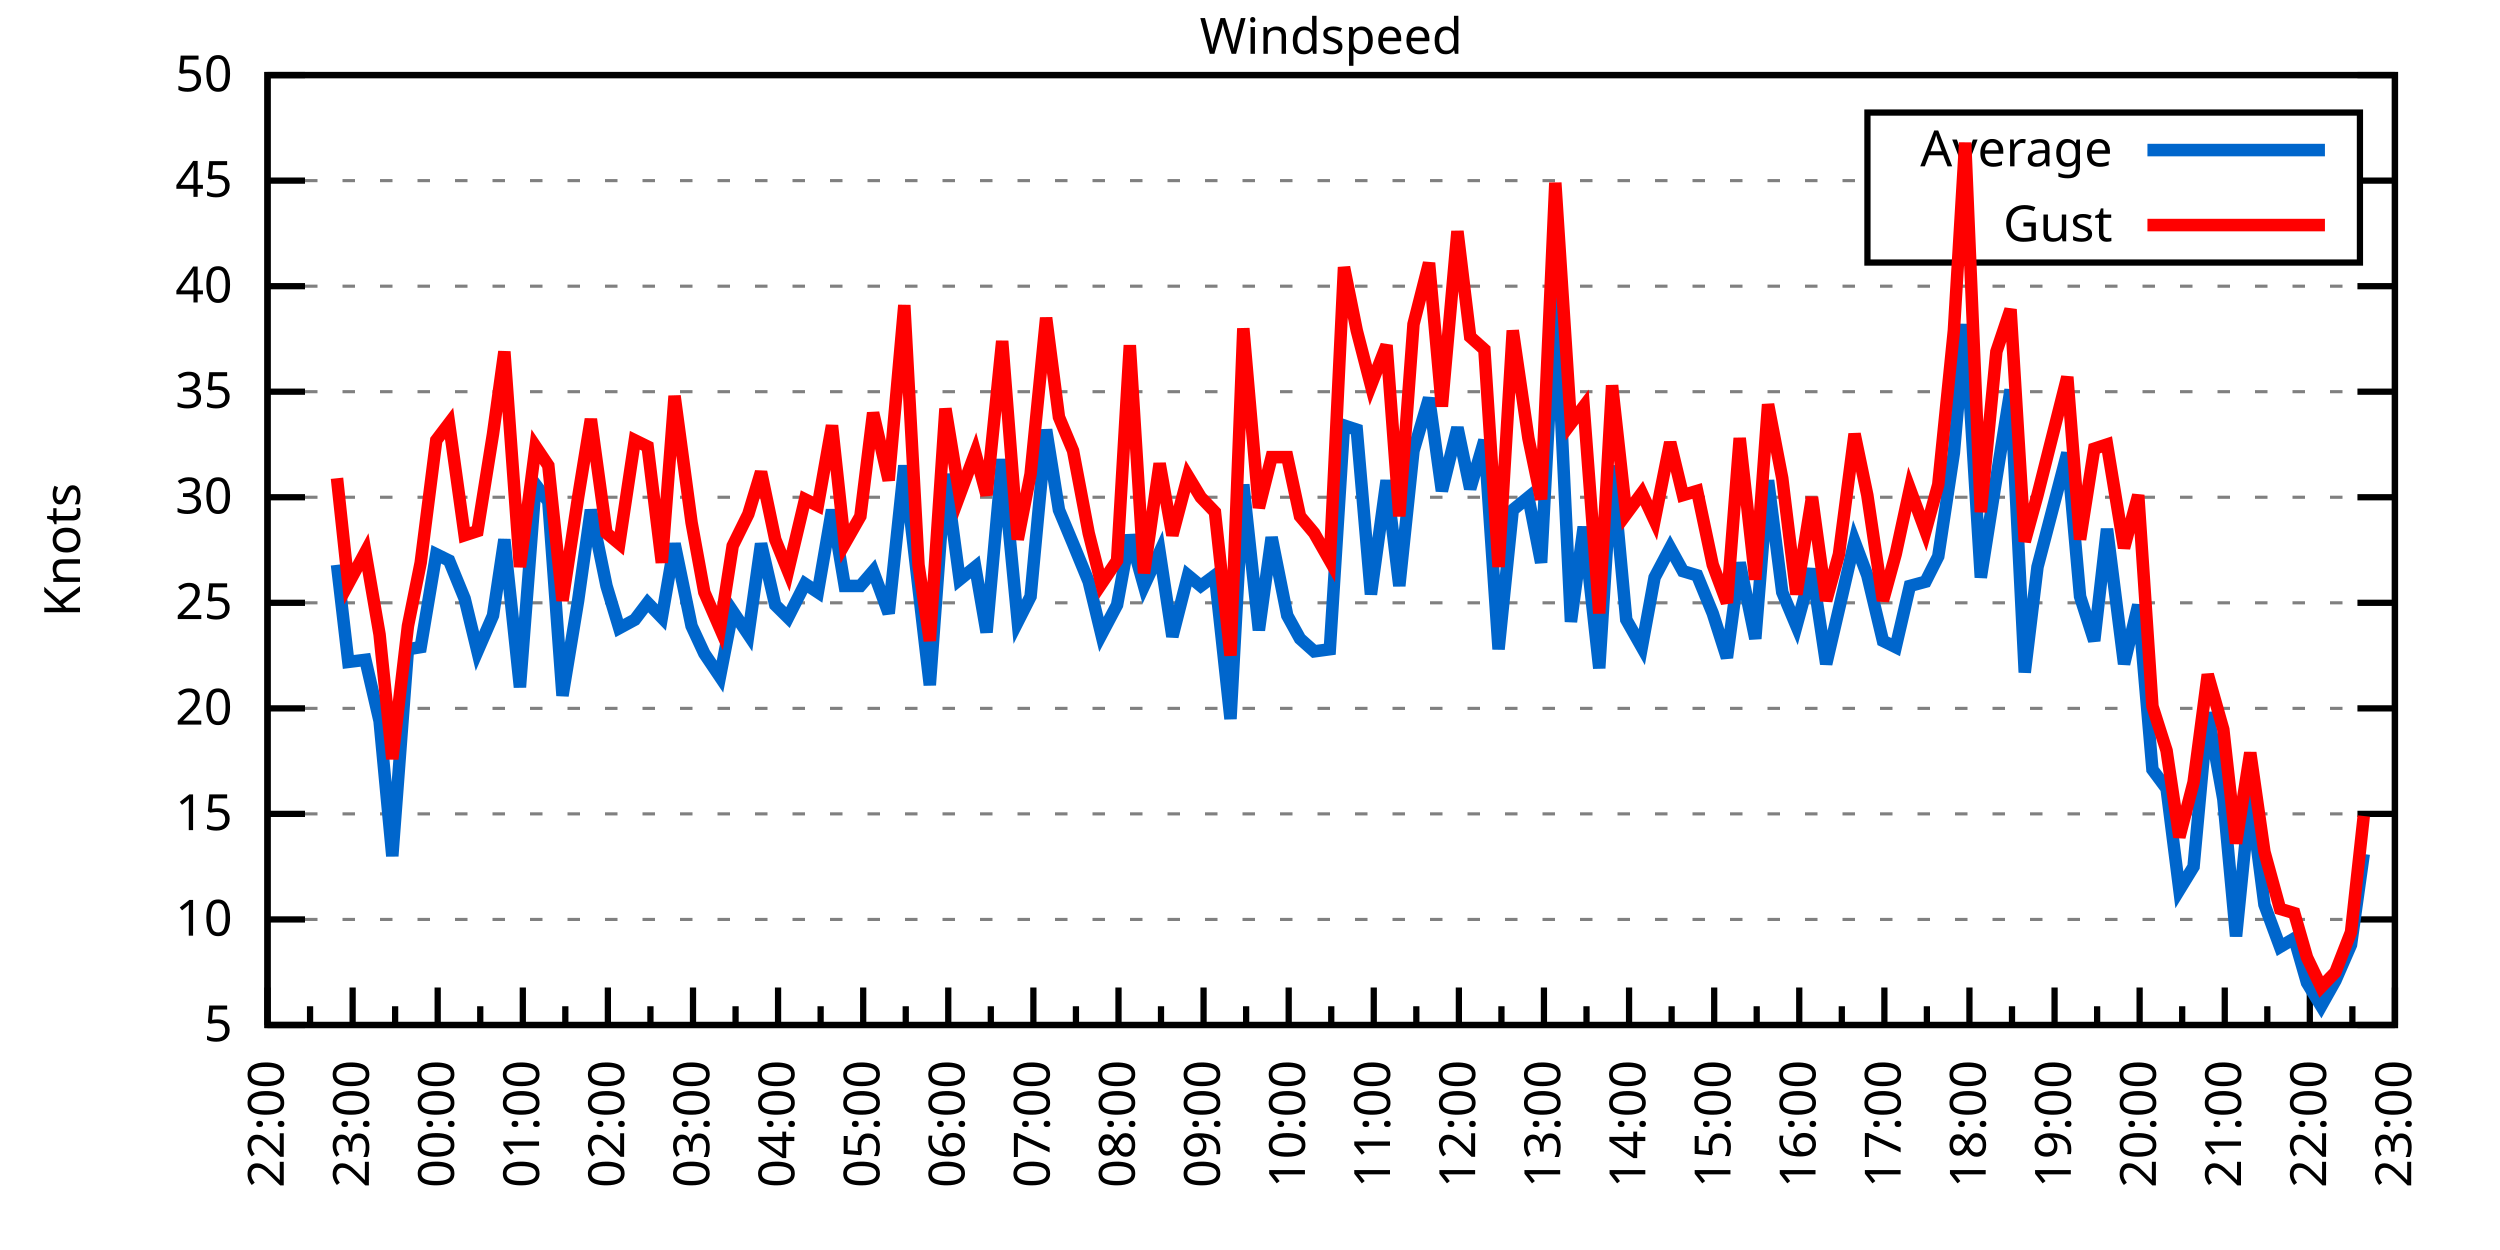
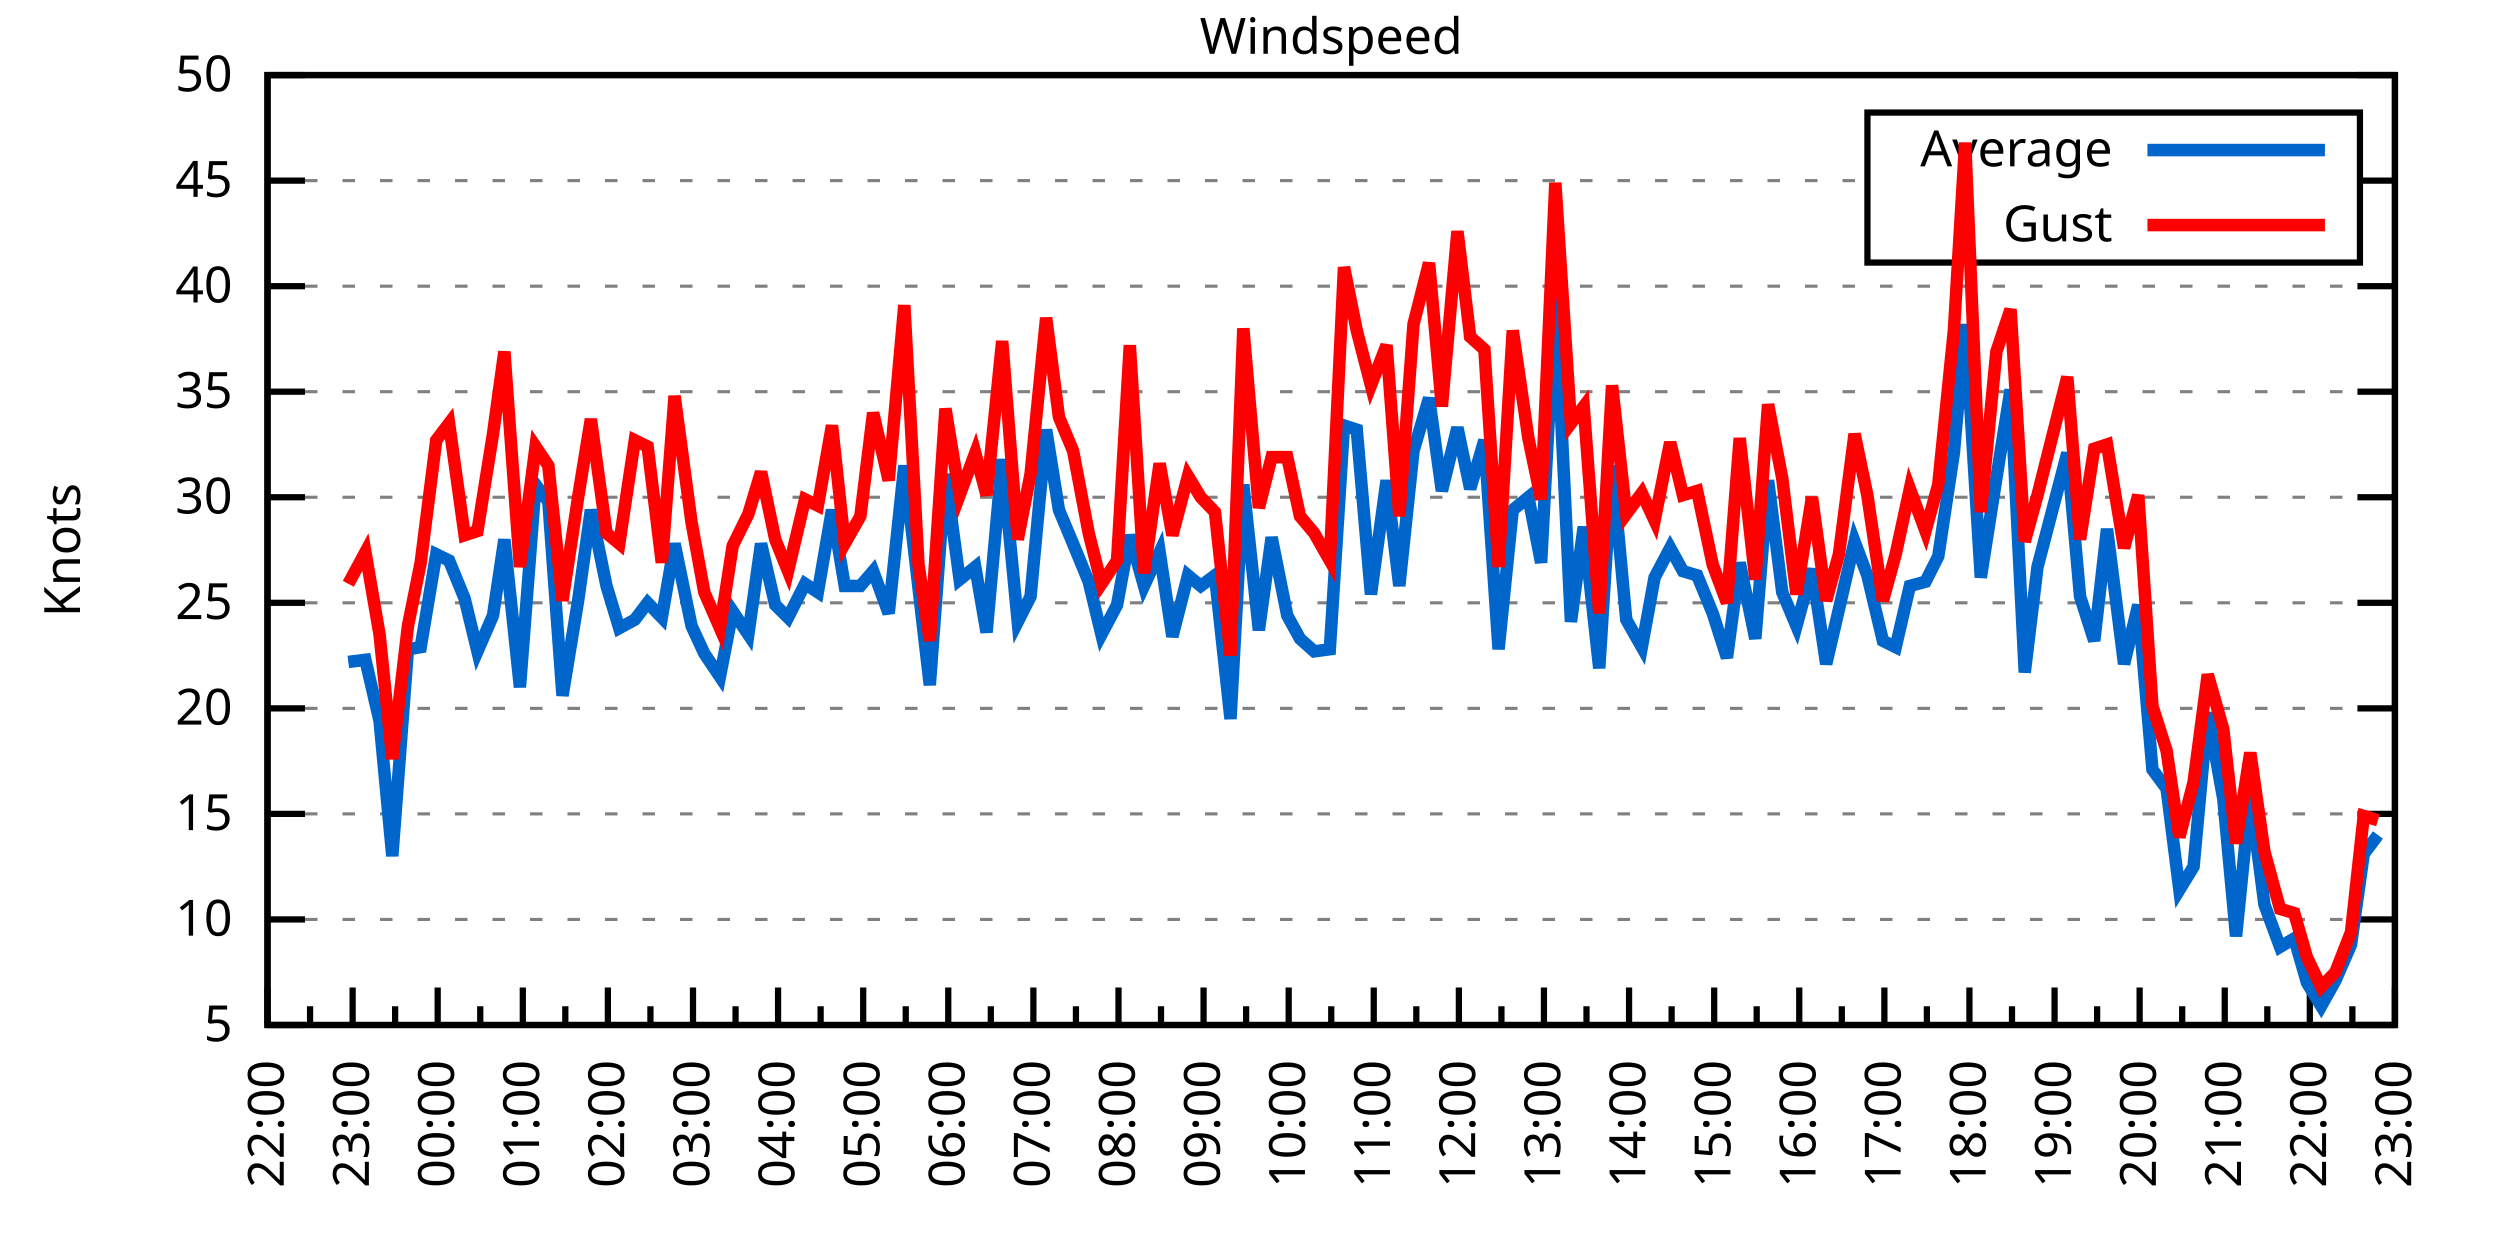
<svg xmlns="http://www.w3.org/2000/svg" xmlns:xlink="http://www.w3.org/1999/xlink" width="400" height="200" viewBox="0 0 400 200">
  <g id="gnuplot_canvas">
    <rect x="0" y="0" width="400" height="200" fill="none" />
    <defs>
      <circle id="gpDot" r="0.5" stroke-width="0.5" stroke="currentColor" />
      <path id="gpPt0" stroke-width="0.333" stroke="currentColor" d="M-1,0 h2 M0,-1 v2" />
      <path id="gpPt1" stroke-width="0.333" stroke="currentColor" d="M-1,-1 L1,1 M1,-1 L-1,1" />
      <path id="gpPt2" stroke-width="0.333" stroke="currentColor" d="M-1,0 L1,0 M0,-1 L0,1 M-1,-1 L1,1 M-1,1 L1,-1" />
      <rect id="gpPt3" stroke-width="0.333" stroke="currentColor" x="-1" y="-1" width="2" height="2" />
      <rect id="gpPt4" stroke-width="0.333" stroke="currentColor" fill="currentColor" x="-1" y="-1" width="2" height="2" />
      <circle id="gpPt5" stroke-width="0.333" stroke="currentColor" cx="0" cy="0" r="1" />
      <use xlink:href="#gpPt5" id="gpPt6" fill="currentColor" stroke="none" />
      <path id="gpPt7" stroke-width="0.333" stroke="currentColor" d="M0,-1.33 L-1.33,0.67 L1.33,0.67 z" />
      <use xlink:href="#gpPt7" id="gpPt8" fill="currentColor" stroke="none" />
      <use xlink:href="#gpPt7" id="gpPt9" stroke="currentColor" transform="rotate(180)" />
      <use xlink:href="#gpPt9" id="gpPt10" fill="currentColor" stroke="none" />
      <use xlink:href="#gpPt3" id="gpPt11" stroke="currentColor" transform="rotate(45)" />
      <use xlink:href="#gpPt11" id="gpPt12" fill="currentColor" stroke="none" />
      <path id="gpPt13" stroke-width="0.333" stroke="currentColor" d="M0,1.330 L1.265,0.411 L0.782,-1.067 L-0.782,-1.076 L-1.265,0.411 z" />
      <use xlink:href="#gpPt13" id="gpPt14" fill="currentColor" stroke="none" />
      <filter id="textbox" filterUnits="objectBoundingBox" x="0" y="0" height="1" width="1">
        <feFlood flood-color="white" flood-opacity="1" result="bgnd" />
        <feComposite in="SourceGraphic" in2="bgnd" operator="atop" />
      </filter>
      <filter id="greybox" filterUnits="objectBoundingBox" x="0" y="0" height="1" width="1">
        <feFlood flood-color="lightgrey" flood-opacity="1" result="grey" />
        <feComposite in="SourceGraphic" in2="grey" operator="atop" />
      </filter>
    </defs>
    <g fill="none" color="white" stroke="currentColor" stroke-width="1.00" stroke-linecap="butt" stroke-linejoin="miter">
</g>
    <g fill="none" color="black" stroke="currentColor" stroke-width="1.00" stroke-linecap="butt" stroke-linejoin="miter">
      <g stroke="none" shape-rendering="crispEdges">
        <polygon fill="rgb(255, 255, 255)" points="42.80,164.00 383.18,164.00 383.18,12.02 42.80,12.02 " />
      </g>
    </g>
    <g fill="none" color="black" stroke="currentColor" stroke-width="1.00" stroke-linecap="butt" stroke-linejoin="miter">
</g>
    <g fill="none" color="black" stroke="black" stroke-width="0.50" stroke-linecap="butt" stroke-linejoin="miter">
</g>
    <g fill="none" color="gray" stroke="currentColor" stroke-width="0.50" stroke-linecap="butt" stroke-linejoin="miter">
      <path stroke="gray" stroke-dasharray="2,4" class="gridline" d="M42.80,164.00 L383.19,164.00  " />
    </g>
    <g fill="none" color="gray" stroke="gray" stroke-width="1.00" stroke-linecap="butt" stroke-linejoin="miter">
</g>
    <g fill="none" color="black" stroke="currentColor" stroke-width="1.00" stroke-linecap="butt" stroke-linejoin="miter">
      <path stroke="black" d="M42.80,164.00 L48.80,164.00 M383.19,164.00 L377.19,164.00  " />
      <g transform="translate(37.20,166.60)" stroke="none" fill="black" font-family="Sans" font-size="8.00" text-anchor="end">
        <text>
          <tspan font-family="Sans"> 5</tspan>
        </text>
      </g>
    </g>
    <g fill="none" color="black" stroke="currentColor" stroke-width="1.00" stroke-linecap="butt" stroke-linejoin="miter">
</g>
    <g fill="none" color="black" stroke="black" stroke-width="0.50" stroke-linecap="butt" stroke-linejoin="miter">
</g>
    <g fill="none" color="gray" stroke="currentColor" stroke-width="0.50" stroke-linecap="butt" stroke-linejoin="miter">
      <path stroke="gray" stroke-dasharray="2,4" class="gridline" d="M42.80,147.11 L383.19,147.11  " />
    </g>
    <g fill="none" color="gray" stroke="gray" stroke-width="1.00" stroke-linecap="butt" stroke-linejoin="miter">
</g>
    <g fill="none" color="black" stroke="currentColor" stroke-width="1.00" stroke-linecap="butt" stroke-linejoin="miter">
      <path stroke="black" d="M42.80,147.11 L48.80,147.11 M383.19,147.11 L377.19,147.11  " />
      <g transform="translate(37.20,149.71)" stroke="none" fill="black" font-family="Sans" font-size="8.00" text-anchor="end">
        <text>
          <tspan font-family="Sans"> 10</tspan>
        </text>
      </g>
    </g>
    <g fill="none" color="black" stroke="currentColor" stroke-width="1.00" stroke-linecap="butt" stroke-linejoin="miter">
</g>
    <g fill="none" color="black" stroke="black" stroke-width="0.50" stroke-linecap="butt" stroke-linejoin="miter">
</g>
    <g fill="none" color="gray" stroke="currentColor" stroke-width="0.50" stroke-linecap="butt" stroke-linejoin="miter">
      <path stroke="gray" stroke-dasharray="2,4" class="gridline" d="M42.80,130.22 L383.19,130.22  " />
    </g>
    <g fill="none" color="gray" stroke="gray" stroke-width="1.00" stroke-linecap="butt" stroke-linejoin="miter">
</g>
    <g fill="none" color="black" stroke="currentColor" stroke-width="1.00" stroke-linecap="butt" stroke-linejoin="miter">
      <path stroke="black" d="M42.80,130.22 L48.80,130.22 M383.19,130.22 L377.19,130.22  " />
      <g transform="translate(37.20,132.82)" stroke="none" fill="black" font-family="Sans" font-size="8.00" text-anchor="end">
        <text>
          <tspan font-family="Sans"> 15</tspan>
        </text>
      </g>
    </g>
    <g fill="none" color="black" stroke="currentColor" stroke-width="1.00" stroke-linecap="butt" stroke-linejoin="miter">
</g>
    <g fill="none" color="black" stroke="black" stroke-width="0.50" stroke-linecap="butt" stroke-linejoin="miter">
</g>
    <g fill="none" color="gray" stroke="currentColor" stroke-width="0.50" stroke-linecap="butt" stroke-linejoin="miter">
      <path stroke="gray" stroke-dasharray="2,4" class="gridline" d="M42.80,113.34 L383.19,113.34  " />
    </g>
    <g fill="none" color="gray" stroke="gray" stroke-width="1.00" stroke-linecap="butt" stroke-linejoin="miter">
</g>
    <g fill="none" color="black" stroke="currentColor" stroke-width="1.00" stroke-linecap="butt" stroke-linejoin="miter">
      <path stroke="black" d="M42.80,113.34 L48.80,113.34 M383.19,113.34 L377.19,113.34  " />
      <g transform="translate(37.20,115.94)" stroke="none" fill="black" font-family="Sans" font-size="8.00" text-anchor="end">
        <text>
          <tspan font-family="Sans"> 20</tspan>
        </text>
      </g>
    </g>
    <g fill="none" color="black" stroke="currentColor" stroke-width="1.00" stroke-linecap="butt" stroke-linejoin="miter">
</g>
    <g fill="none" color="black" stroke="black" stroke-width="0.50" stroke-linecap="butt" stroke-linejoin="miter">
</g>
    <g fill="none" color="gray" stroke="currentColor" stroke-width="0.50" stroke-linecap="butt" stroke-linejoin="miter">
      <path stroke="gray" stroke-dasharray="2,4" class="gridline" d="M42.80,96.45 L383.19,96.45  " />
    </g>
    <g fill="none" color="gray" stroke="gray" stroke-width="1.00" stroke-linecap="butt" stroke-linejoin="miter">
</g>
    <g fill="none" color="black" stroke="currentColor" stroke-width="1.00" stroke-linecap="butt" stroke-linejoin="miter">
      <path stroke="black" d="M42.80,96.45 L48.80,96.45 M383.19,96.45 L377.19,96.45  " />
      <g transform="translate(37.20,99.05)" stroke="none" fill="black" font-family="Sans" font-size="8.00" text-anchor="end">
        <text>
          <tspan font-family="Sans"> 25</tspan>
        </text>
      </g>
    </g>
    <g fill="none" color="black" stroke="currentColor" stroke-width="1.00" stroke-linecap="butt" stroke-linejoin="miter">
</g>
    <g fill="none" color="black" stroke="black" stroke-width="0.50" stroke-linecap="butt" stroke-linejoin="miter">
</g>
    <g fill="none" color="gray" stroke="currentColor" stroke-width="0.50" stroke-linecap="butt" stroke-linejoin="miter">
      <path stroke="gray" stroke-dasharray="2,4" class="gridline" d="M42.80,79.56 L383.19,79.56  " />
    </g>
    <g fill="none" color="gray" stroke="gray" stroke-width="1.00" stroke-linecap="butt" stroke-linejoin="miter">
</g>
    <g fill="none" color="black" stroke="currentColor" stroke-width="1.00" stroke-linecap="butt" stroke-linejoin="miter">
      <path stroke="black" d="M42.80,79.56 L48.80,79.56 M383.19,79.56 L377.19,79.56  " />
      <g transform="translate(37.20,82.16)" stroke="none" fill="black" font-family="Sans" font-size="8.00" text-anchor="end">
        <text>
          <tspan font-family="Sans"> 30</tspan>
        </text>
      </g>
    </g>
    <g fill="none" color="black" stroke="currentColor" stroke-width="1.00" stroke-linecap="butt" stroke-linejoin="miter">
</g>
    <g fill="none" color="black" stroke="black" stroke-width="0.50" stroke-linecap="butt" stroke-linejoin="miter">
</g>
    <g fill="none" color="gray" stroke="currentColor" stroke-width="0.50" stroke-linecap="butt" stroke-linejoin="miter">
      <path stroke="gray" stroke-dasharray="2,4" class="gridline" d="M42.80,62.67 L383.19,62.67  " />
    </g>
    <g fill="none" color="gray" stroke="gray" stroke-width="1.00" stroke-linecap="butt" stroke-linejoin="miter">
</g>
    <g fill="none" color="black" stroke="currentColor" stroke-width="1.00" stroke-linecap="butt" stroke-linejoin="miter">
      <path stroke="black" d="M42.80,62.67 L48.80,62.67 M383.19,62.67 L377.19,62.67  " />
      <g transform="translate(37.20,65.27)" stroke="none" fill="black" font-family="Sans" font-size="8.00" text-anchor="end">
        <text>
          <tspan font-family="Sans"> 35</tspan>
        </text>
      </g>
    </g>
    <g fill="none" color="black" stroke="currentColor" stroke-width="1.00" stroke-linecap="butt" stroke-linejoin="miter">
</g>
    <g fill="none" color="black" stroke="black" stroke-width="0.50" stroke-linecap="butt" stroke-linejoin="miter">
</g>
    <g fill="none" color="gray" stroke="currentColor" stroke-width="0.50" stroke-linecap="butt" stroke-linejoin="miter">
      <path stroke="gray" stroke-dasharray="2,4" class="gridline" d="M42.80,45.79 L383.19,45.79  " />
    </g>
    <g fill="none" color="gray" stroke="gray" stroke-width="1.00" stroke-linecap="butt" stroke-linejoin="miter">
</g>
    <g fill="none" color="black" stroke="currentColor" stroke-width="1.00" stroke-linecap="butt" stroke-linejoin="miter">
      <path stroke="black" d="M42.80,45.79 L48.80,45.79 M383.19,45.79 L377.19,45.79  " />
      <g transform="translate(37.20,48.39)" stroke="none" fill="black" font-family="Sans" font-size="8.00" text-anchor="end">
        <text>
          <tspan font-family="Sans"> 40</tspan>
        </text>
      </g>
    </g>
    <g fill="none" color="black" stroke="currentColor" stroke-width="1.00" stroke-linecap="butt" stroke-linejoin="miter">
</g>
    <g fill="none" color="black" stroke="black" stroke-width="0.50" stroke-linecap="butt" stroke-linejoin="miter">
</g>
    <g fill="none" color="gray" stroke="currentColor" stroke-width="0.50" stroke-linecap="butt" stroke-linejoin="miter">
      <path stroke="gray" stroke-dasharray="2,4" class="gridline" d="M42.80,28.90 L298.79,28.90 M377.59,28.90 L383.19,28.90  " />
    </g>
    <g fill="none" color="gray" stroke="gray" stroke-width="1.00" stroke-linecap="butt" stroke-linejoin="miter">
</g>
    <g fill="none" color="black" stroke="currentColor" stroke-width="1.00" stroke-linecap="butt" stroke-linejoin="miter">
      <path stroke="black" d="M42.80,28.90 L48.80,28.90 M383.19,28.90 L377.19,28.90  " />
      <g transform="translate(37.20,31.50)" stroke="none" fill="black" font-family="Sans" font-size="8.00" text-anchor="end">
        <text>
          <tspan font-family="Sans"> 45</tspan>
        </text>
      </g>
    </g>
    <g fill="none" color="black" stroke="currentColor" stroke-width="1.00" stroke-linecap="butt" stroke-linejoin="miter">
</g>
    <g fill="none" color="black" stroke="black" stroke-width="0.50" stroke-linecap="butt" stroke-linejoin="miter">
</g>
    <g fill="none" color="gray" stroke="currentColor" stroke-width="0.50" stroke-linecap="butt" stroke-linejoin="miter">
      <path stroke="gray" stroke-dasharray="2,4" class="gridline" d="M42.80,12.01 L383.19,12.01  " />
    </g>
    <g fill="none" color="gray" stroke="gray" stroke-width="1.00" stroke-linecap="butt" stroke-linejoin="miter">
</g>
    <g fill="none" color="black" stroke="currentColor" stroke-width="1.00" stroke-linecap="butt" stroke-linejoin="miter">
      <path stroke="black" d="M42.80,12.01 L48.80,12.01 M383.19,12.01 L377.19,12.01  " />
      <g transform="translate(37.20,14.61)" stroke="none" fill="black" font-family="Sans" font-size="8.00" text-anchor="end">
        <text>
          <tspan font-family="Sans"> 50</tspan>
        </text>
      </g>
    </g>
    <g fill="none" color="black" stroke="currentColor" stroke-width="1.00" stroke-linecap="butt" stroke-linejoin="miter">
      <path stroke="black" d="M42.80,164.00 L42.80,158.00  " />
      <g transform="translate(45.40,169.60) rotate(270)" stroke="none" fill="black" font-family="Sans" font-size="8.00" text-anchor="end">
        <text>
          <tspan font-family="Sans">22:00</tspan>
        </text>
      </g>
    </g>
    <g fill="none" color="black" stroke="currentColor" stroke-width="1.00" stroke-linecap="butt" stroke-linejoin="miter">
      <path stroke="black" d="M49.61,164.00 L49.61,161.00 M56.42,164.00 L56.42,158.00  " />
      <g transform="translate(59.02,169.60) rotate(270)" stroke="none" fill="black" font-family="Sans" font-size="8.00" text-anchor="end">
        <text>
          <tspan font-family="Sans">23:00</tspan>
        </text>
      </g>
    </g>
    <g fill="none" color="black" stroke="currentColor" stroke-width="1.00" stroke-linecap="butt" stroke-linejoin="miter">
      <path stroke="black" d="M63.22,164.00 L63.22,161.00 M70.03,164.00 L70.03,158.00  " />
      <g transform="translate(72.63,169.60) rotate(270)" stroke="none" fill="black" font-family="Sans" font-size="8.00" text-anchor="end">
        <text>
          <tspan font-family="Sans">00:00</tspan>
        </text>
      </g>
    </g>
    <g fill="none" color="black" stroke="currentColor" stroke-width="1.00" stroke-linecap="butt" stroke-linejoin="miter">
      <path stroke="black" d="M76.84,164.00 L76.84,161.00 M83.65,164.00 L83.65,158.00  " />
      <g transform="translate(86.25,169.60) rotate(270)" stroke="none" fill="black" font-family="Sans" font-size="8.00" text-anchor="end">
        <text>
          <tspan font-family="Sans">01:00</tspan>
        </text>
      </g>
    </g>
    <g fill="none" color="black" stroke="currentColor" stroke-width="1.00" stroke-linecap="butt" stroke-linejoin="miter">
      <path stroke="black" d="M90.45,164.00 L90.45,161.00 M97.26,164.00 L97.26,158.00  " />
      <g transform="translate(99.86,169.60) rotate(270)" stroke="none" fill="black" font-family="Sans" font-size="8.00" text-anchor="end">
        <text>
          <tspan font-family="Sans">02:00</tspan>
        </text>
      </g>
    </g>
    <g fill="none" color="black" stroke="currentColor" stroke-width="1.00" stroke-linecap="butt" stroke-linejoin="miter">
      <path stroke="black" d="M104.07,164.00 L104.07,161.00 M110.88,164.00 L110.88,158.00  " />
      <g transform="translate(113.48,169.60) rotate(270)" stroke="none" fill="black" font-family="Sans" font-size="8.00" text-anchor="end">
        <text>
          <tspan font-family="Sans">03:00</tspan>
        </text>
      </g>
    </g>
    <g fill="none" color="black" stroke="currentColor" stroke-width="1.00" stroke-linecap="butt" stroke-linejoin="miter">
      <path stroke="black" d="M117.69,164.00 L117.69,161.00 M124.49,164.00 L124.49,158.00  " />
      <g transform="translate(127.09,169.60) rotate(270)" stroke="none" fill="black" font-family="Sans" font-size="8.00" text-anchor="end">
        <text>
          <tspan font-family="Sans">04:00</tspan>
        </text>
      </g>
    </g>
    <g fill="none" color="black" stroke="currentColor" stroke-width="1.00" stroke-linecap="butt" stroke-linejoin="miter">
      <path stroke="black" d="M131.30,164.00 L131.30,161.00 M138.11,164.00 L138.11,158.00  " />
      <g transform="translate(140.71,169.60) rotate(270)" stroke="none" fill="black" font-family="Sans" font-size="8.00" text-anchor="end">
        <text>
          <tspan font-family="Sans">05:00</tspan>
        </text>
      </g>
    </g>
    <g fill="none" color="black" stroke="currentColor" stroke-width="1.00" stroke-linecap="butt" stroke-linejoin="miter">
      <path stroke="black" d="M144.92,164.00 L144.92,161.00 M151.72,164.00 L151.72,158.00  " />
      <g transform="translate(154.32,169.60) rotate(270)" stroke="none" fill="black" font-family="Sans" font-size="8.00" text-anchor="end">
        <text>
          <tspan font-family="Sans">06:00</tspan>
        </text>
      </g>
    </g>
    <g fill="none" color="black" stroke="currentColor" stroke-width="1.00" stroke-linecap="butt" stroke-linejoin="miter">
      <path stroke="black" d="M158.53,164.00 L158.53,161.00 M165.34,164.00 L165.34,158.00  " />
      <g transform="translate(167.94,169.60) rotate(270)" stroke="none" fill="black" font-family="Sans" font-size="8.00" text-anchor="end">
        <text>
          <tspan font-family="Sans">07:00</tspan>
        </text>
      </g>
    </g>
    <g fill="none" color="black" stroke="currentColor" stroke-width="1.00" stroke-linecap="butt" stroke-linejoin="miter">
      <path stroke="black" d="M172.15,164.00 L172.15,161.00 M178.96,164.00 L178.96,158.00  " />
      <g transform="translate(181.56,169.60) rotate(270)" stroke="none" fill="black" font-family="Sans" font-size="8.00" text-anchor="end">
        <text>
          <tspan font-family="Sans">08:00</tspan>
        </text>
      </g>
    </g>
    <g fill="none" color="black" stroke="currentColor" stroke-width="1.00" stroke-linecap="butt" stroke-linejoin="miter">
      <path stroke="black" d="M185.76,164.00 L185.76,161.00 M192.57,164.00 L192.57,158.00  " />
      <g transform="translate(195.17,169.60) rotate(270)" stroke="none" fill="black" font-family="Sans" font-size="8.00" text-anchor="end">
        <text>
          <tspan font-family="Sans">09:00</tspan>
        </text>
      </g>
    </g>
    <g fill="none" color="black" stroke="currentColor" stroke-width="1.00" stroke-linecap="butt" stroke-linejoin="miter">
      <path stroke="black" d="M199.38,164.00 L199.38,161.00 M206.19,164.00 L206.19,158.00  " />
      <g transform="translate(208.79,169.60) rotate(270)" stroke="none" fill="black" font-family="Sans" font-size="8.00" text-anchor="end">
        <text>
          <tspan font-family="Sans">10:00</tspan>
        </text>
      </g>
    </g>
    <g fill="none" color="black" stroke="currentColor" stroke-width="1.00" stroke-linecap="butt" stroke-linejoin="miter">
      <path stroke="black" d="M213.00,164.00 L213.00,161.00 M219.80,164.00 L219.80,158.00  " />
      <g transform="translate(222.40,169.60) rotate(270)" stroke="none" fill="black" font-family="Sans" font-size="8.00" text-anchor="end">
        <text>
          <tspan font-family="Sans">11:00</tspan>
        </text>
      </g>
    </g>
    <g fill="none" color="black" stroke="currentColor" stroke-width="1.00" stroke-linecap="butt" stroke-linejoin="miter">
      <path stroke="black" d="M226.61,164.00 L226.61,161.00 M233.42,164.00 L233.42,158.00  " />
      <g transform="translate(236.02,169.60) rotate(270)" stroke="none" fill="black" font-family="Sans" font-size="8.00" text-anchor="end">
        <text>
          <tspan font-family="Sans">12:00</tspan>
        </text>
      </g>
    </g>
    <g fill="none" color="black" stroke="currentColor" stroke-width="1.00" stroke-linecap="butt" stroke-linejoin="miter">
      <path stroke="black" d="M240.23,164.00 L240.23,161.00 M247.03,164.00 L247.03,158.00  " />
      <g transform="translate(249.63,169.60) rotate(270)" stroke="none" fill="black" font-family="Sans" font-size="8.00" text-anchor="end">
        <text>
          <tspan font-family="Sans">13:00</tspan>
        </text>
      </g>
    </g>
    <g fill="none" color="black" stroke="currentColor" stroke-width="1.00" stroke-linecap="butt" stroke-linejoin="miter">
      <path stroke="black" d="M253.84,164.00 L253.84,161.00 M260.65,164.00 L260.65,158.00  " />
      <g transform="translate(263.25,169.60) rotate(270)" stroke="none" fill="black" font-family="Sans" font-size="8.00" text-anchor="end">
        <text>
          <tspan font-family="Sans">14:00</tspan>
        </text>
      </g>
    </g>
    <g fill="none" color="black" stroke="currentColor" stroke-width="1.00" stroke-linecap="butt" stroke-linejoin="miter">
      <path stroke="black" d="M267.46,164.00 L267.46,161.00 M274.27,164.00 L274.27,158.00  " />
      <g transform="translate(276.87,169.60) rotate(270)" stroke="none" fill="black" font-family="Sans" font-size="8.00" text-anchor="end">
        <text>
          <tspan font-family="Sans">15:00</tspan>
        </text>
      </g>
    </g>
    <g fill="none" color="black" stroke="currentColor" stroke-width="1.00" stroke-linecap="butt" stroke-linejoin="miter">
      <path stroke="black" d="M281.07,164.00 L281.07,161.00 M287.88,164.00 L287.88,158.00  " />
      <g transform="translate(290.48,169.60) rotate(270)" stroke="none" fill="black" font-family="Sans" font-size="8.00" text-anchor="end">
        <text>
          <tspan font-family="Sans">16:00</tspan>
        </text>
      </g>
    </g>
    <g fill="none" color="black" stroke="currentColor" stroke-width="1.00" stroke-linecap="butt" stroke-linejoin="miter">
      <path stroke="black" d="M294.69,164.00 L294.69,161.00 M301.50,164.00 L301.50,158.00  " />
      <g transform="translate(304.10,169.60) rotate(270)" stroke="none" fill="black" font-family="Sans" font-size="8.00" text-anchor="end">
        <text>
          <tspan font-family="Sans">17:00</tspan>
        </text>
      </g>
    </g>
    <g fill="none" color="black" stroke="currentColor" stroke-width="1.00" stroke-linecap="butt" stroke-linejoin="miter">
      <path stroke="black" d="M308.30,164.00 L308.30,161.00 M315.11,164.00 L315.11,158.00  " />
      <g transform="translate(317.71,169.60) rotate(270)" stroke="none" fill="black" font-family="Sans" font-size="8.00" text-anchor="end">
        <text>
          <tspan font-family="Sans">18:00</tspan>
        </text>
      </g>
    </g>
    <g fill="none" color="black" stroke="currentColor" stroke-width="1.00" stroke-linecap="butt" stroke-linejoin="miter">
      <path stroke="black" d="M321.92,164.00 L321.92,161.00 M328.73,164.00 L328.73,158.00  " />
      <g transform="translate(331.33,169.60) rotate(270)" stroke="none" fill="black" font-family="Sans" font-size="8.00" text-anchor="end">
        <text>
          <tspan font-family="Sans">19:00</tspan>
        </text>
      </g>
    </g>
    <g fill="none" color="black" stroke="currentColor" stroke-width="1.00" stroke-linecap="butt" stroke-linejoin="miter">
      <path stroke="black" d="M335.54,164.00 L335.54,161.00 M342.34,164.00 L342.34,158.00  " />
      <g transform="translate(344.94,169.60) rotate(270)" stroke="none" fill="black" font-family="Sans" font-size="8.00" text-anchor="end">
        <text>
          <tspan font-family="Sans">20:00</tspan>
        </text>
      </g>
    </g>
    <g fill="none" color="black" stroke="currentColor" stroke-width="1.00" stroke-linecap="butt" stroke-linejoin="miter">
      <path stroke="black" d="M349.15,164.00 L349.15,161.00 M355.96,164.00 L355.96,158.00  " />
      <g transform="translate(358.56,169.60) rotate(270)" stroke="none" fill="black" font-family="Sans" font-size="8.00" text-anchor="end">
        <text>
          <tspan font-family="Sans">21:00</tspan>
        </text>
      </g>
    </g>
    <g fill="none" color="black" stroke="currentColor" stroke-width="1.00" stroke-linecap="butt" stroke-linejoin="miter">
      <path stroke="black" d="M362.77,164.00 L362.77,161.00 M369.57,164.00 L369.57,158.00  " />
      <g transform="translate(372.17,169.60) rotate(270)" stroke="none" fill="black" font-family="Sans" font-size="8.00" text-anchor="end">
        <text>
          <tspan font-family="Sans">22:00</tspan>
        </text>
      </g>
    </g>
    <g fill="none" color="black" stroke="currentColor" stroke-width="1.00" stroke-linecap="butt" stroke-linejoin="miter">
      <path stroke="black" d="M376.38,164.00 L376.38,161.00 M383.19,164.00 L383.19,158.00  " />
      <g transform="translate(385.79,169.60) rotate(270)" stroke="none" fill="black" font-family="Sans" font-size="8.00" text-anchor="end">
        <text>
          <tspan font-family="Sans">23:00</tspan>
        </text>
      </g>
    </g>
    <g fill="none" color="black" stroke="currentColor" stroke-width="1.00" stroke-linecap="butt" stroke-linejoin="miter">
</g>
    <g fill="none" color="black" stroke="currentColor" stroke-width="1.00" stroke-linecap="butt" stroke-linejoin="miter">
      <path stroke="black" d="M42.80,12.01 L42.80,164.00 L383.19,164.00 L383.19,12.01 L42.80,12.01 Z  " />
    </g>
    <g fill="none" color="black" stroke="currentColor" stroke-width="1.00" stroke-linecap="butt" stroke-linejoin="miter">
      <g transform="translate(12.80,88.01) rotate(270)" stroke="none" fill="black" font-family="Sans" font-size="8.00" text-anchor="middle">
        <text>
          <tspan font-family="Sans">Knots</tspan>
        </text>
      </g>
    </g>
    <g fill="none" color="black" stroke="currentColor" stroke-width="1.00" stroke-linecap="butt" stroke-linejoin="miter">
</g>
    <g fill="none" color="black" stroke="currentColor" stroke-width="1.00" stroke-linecap="butt" stroke-linejoin="miter">
      <path stroke="black" d="M298.79,42.01 L298.79,18.01 L377.59,18.01 L377.59,42.01 L298.79,42.01 Z  " />
    </g>
    <g id="Windspeed_plot_1">
      <g fill="none" color="white" stroke="black" stroke-width="2.00" stroke-linecap="butt" stroke-linejoin="miter">
</g>
      <g fill="none" color="black" stroke="currentColor" stroke-width="2.00" stroke-linecap="butt" stroke-linejoin="miter">
        <g transform="translate(337.99,26.61)" stroke="none" fill="black" font-family="Sans" font-size="8.00" text-anchor="end">
          <text>
            <tspan font-family="Sans">Average</tspan>
          </text>
        </g>
      </g>
      <g fill="none" color="black" stroke="currentColor" stroke-width="2.00" stroke-linecap="butt" stroke-linejoin="miter">
-         <path stroke="rgb(  0, 102, 204)" d="M343.59,24.01 L371.99,24.01 M53.92,90.37 L55.73,105.91 L58.46,105.57 L60.73,115.36 L62.77,136.98 L65.27,103.88   L67.31,103.54 L69.80,88.68 L71.85,89.69 L74.34,95.77 L76.39,104.22 L78.88,98.48 L80.70,86.32 L83.19,109.96   L85.69,77.53 L87.73,80.24 L90.00,111.31 L92.50,96.11 L94.54,81.59 L97.04,93.75 L99.08,100.50 L101.57,99.15   L103.62,96.45 L105.89,98.81 L107.93,86.99 L110.65,100.16 L112.69,104.56 L115.19,108.27 L117.23,97.80 L119.73,101.52   L121.77,86.99 L124.04,96.79 L126.08,98.81 L128.81,93.41 L130.85,94.76 L133.12,81.59 L135.16,93.75 L137.66,93.75   L139.70,91.38 L142.19,98.14 L144.69,74.49 L146.96,94.08 L148.77,109.62 L151.27,75.85 L153.54,92.73 L156.04,90.71   L157.85,101.18 L160.35,73.48 L162.84,99.49 L164.89,95.44 L167.38,68.75 L169.43,81.59 L171.69,86.99 L174.19,93.07   L176.23,101.52 L178.73,96.79 L180.77,85.64 L183.04,93.75 L185.54,88.34 L187.58,101.85 L190.08,92.06 L192.12,93.75   L194.39,92.06 L196.88,115.03 L198.93,77.53 L201.42,100.84 L203.46,85.98 L205.96,98.48 L208.00,102.19 L210.27,104.22   L212.77,103.88 L215.04,68.08 L217.08,68.75 L219.35,95.10 L221.85,76.86 L223.89,93.75 L226.16,72.13 L228.65,63.69   L230.70,78.55 L233.19,68.42 L235.23,78.21 L237.50,70.44 L239.77,103.88 L242.04,81.59 L244.54,79.56 L246.58,90.03   L248.85,47.47 L251.35,99.49 L253.39,84.29 L255.88,106.92 L257.93,74.49 L260.20,99.15 L262.69,103.54 L264.73,92.40   L267.23,87.67 L269.27,91.38 L271.54,92.06 L274.04,98.14 L276.31,105.23 L278.35,90.03 L280.85,102.19 L282.89,76.86   L285.16,94.76 L287.43,100.16 L289.92,91.04 L292.19,106.24 L294.23,97.46 L296.73,86.65 L298.77,92.06 L301.27,102.53   L303.31,103.54 L305.58,93.75 L308.08,93.07 L310.12,89.02 L312.62,72.47 L314.43,51.87 L316.93,92.40 L319.42,76.52   L321.69,62.34 L323.96,107.59 L326.00,90.71 L330.77,72.47 L332.81,95.44 L335.08,102.53 L337.12,84.63 L339.85,106.24   L342.12,96.79 L344.39,123.13 L346.65,126.17 L348.70,142.38 L350.97,138.67 L353.24,114.01 L355.73,127.86 L357.77,149.81   L360.04,127.18 L362.31,144.75 L364.81,151.50 L367.08,150.15 L369.12,157.24 L371.39,160.96 L373.66,156.91 L376.16,151.17   L378.20,136.64  " />
+         <path stroke="rgb(  0, 102, 204)" d="M343.59,24.01 L371.99,24.01 M55.73,105.91 L58.46,105.57 L60.73,115.36 L62.77,136.98 L65.27,103.88 L67.31,103.54   L69.80,88.68 L71.85,89.69 L74.34,95.77 L76.39,104.22 L78.88,98.48 L80.70,86.32 L83.19,109.96 L85.69,77.53   L87.73,80.24 L90.00,111.31 L92.50,96.11 L94.54,81.59 L97.04,93.75 L99.08,100.50 L101.57,99.15 L103.62,96.45   L105.89,98.81 L107.93,86.99 L110.65,100.16 L112.69,104.56 L115.19,108.27 L117.23,97.80 L119.73,101.52 L121.77,86.99   L124.04,96.79 L126.08,98.81 L128.81,93.41 L130.85,94.76 L133.12,81.59 L135.16,93.75 L137.66,93.75 L139.70,91.38   L142.19,98.14 L144.69,74.49 L146.96,94.08 L148.77,109.62 L151.27,75.85 L153.54,92.73 L156.04,90.71 L157.85,101.18   L160.35,73.48 L162.84,99.49 L164.89,95.44 L167.38,68.75 L169.43,81.59 L171.69,86.99 L174.19,93.07 L176.23,101.52   L178.73,96.79 L180.77,85.64 L183.04,93.75 L185.54,88.34 L187.58,101.85 L190.08,92.06 L192.12,93.75 L194.39,92.06   L196.88,115.03 L198.93,77.53 L201.42,100.84 L203.46,85.98 L205.96,98.48 L208.00,102.19 L210.27,104.22 L212.77,103.88   L215.04,68.08 L217.08,68.75 L219.35,95.10 L221.85,76.86 L223.89,93.75 L226.16,72.13 L228.65,63.69 L230.70,78.55   L233.19,68.42 L235.23,78.21 L237.50,70.44 L239.77,103.88 L242.04,81.59 L244.54,79.56 L246.58,90.03 L248.85,47.47   L251.35,99.49 L253.39,84.29 L255.88,106.92 L257.93,74.49 L260.20,99.15 L262.69,103.54 L264.73,92.40 L267.23,87.67   L269.27,91.38 L271.54,92.06 L274.04,98.14 L276.31,105.23 L278.35,90.03 L280.85,102.19 L282.89,76.86 L285.16,94.76   L287.43,100.16 L289.92,91.04 L292.19,106.24 L294.23,97.46 L296.73,86.65 L298.77,92.06 L301.27,102.53 L303.31,103.54   L305.58,93.75 L308.08,93.07 L310.12,89.02 L312.62,72.47 L314.43,51.87 L316.93,92.40 L319.42,76.52 L321.69,62.34   L323.96,107.59 L326.00,90.71 L330.77,72.47 L332.81,95.44 L335.08,102.53 L337.12,84.63 L339.85,106.24 L342.12,96.79   L344.39,123.13 L346.65,126.17 L348.70,142.38 L350.97,138.67 L353.24,114.01 L355.73,127.86 L357.77,149.81 L360.04,127.18   L362.31,144.75 L364.81,151.50 L367.08,150.15 L369.12,157.24 L371.39,160.96 L373.66,156.91 L376.16,151.17 L378.20,136.64   L380.47,133.60  " />
      </g>
    </g>
    <g id="Windspeed_plot_2">
      <g fill="none" color="black" stroke="currentColor" stroke-width="2.00" stroke-linecap="butt" stroke-linejoin="miter">
        <g transform="translate(337.99,38.61)" stroke="none" fill="black" font-family="Sans" font-size="8.00" text-anchor="end">
          <text>
            <tspan font-family="Sans">Gust</tspan>
          </text>
        </g>
      </g>
      <g fill="none" color="black" stroke="currentColor" stroke-width="2.00" stroke-linecap="butt" stroke-linejoin="miter">
-         <path stroke="rgb(255,   0,   0)" d="M343.59,36.01 L371.99,36.01 M53.92,76.52 L55.73,93.41 L58.46,88.34 L60.73,101.52 L62.77,121.44 L65.27,100.16   L67.31,90.03 L69.80,70.44 L71.85,67.74 L74.34,85.64 L76.39,84.97 L78.88,69.43 L80.70,56.26 L83.19,90.71   L85.69,71.45 L87.73,74.49 L90.00,96.11 L92.50,79.56 L94.54,67.06 L97.04,85.30 L99.08,86.99 L101.57,70.44   L103.62,71.45 L105.89,90.03 L107.93,63.35 L110.65,83.61 L112.69,94.76 L115.19,100.50 L117.23,87.33 L119.73,82.26   L121.77,75.51 L124.04,86.32 L126.08,91.38 L128.81,79.90 L130.85,80.91 L133.12,68.08 L135.16,86.99 L137.66,82.60   L139.70,66.05 L142.19,76.86 L144.69,48.83 L146.96,90.37 L148.77,102.53 L151.27,65.38 L153.54,79.22 L156.04,72.47   L157.85,79.22 L160.35,54.57 L162.84,86.32 L164.89,75.85 L167.38,50.85 L169.43,66.73 L171.69,72.13 L174.19,85.30   L176.23,93.41 L178.73,89.69 L180.77,55.24 L183.04,91.72 L185.54,74.16 L187.58,85.64 L190.08,76.18 L192.12,79.56   L194.39,81.93 L196.88,104.89 L198.93,52.54 L201.42,81.25 L203.46,73.14 L205.96,73.14 L208.00,82.60 L210.27,85.30   L212.77,89.69 L215.04,42.75 L217.08,52.88 L219.35,61.66 L221.85,55.24 L223.89,82.60 L226.16,51.87 L228.65,42.07   L230.70,65.04 L233.19,37.00 L235.23,53.89 L237.50,55.92 L239.77,90.71 L242.04,52.88 L244.54,70.10 L246.58,79.90   L248.85,29.24 L251.35,67.74 L253.39,65.04 L255.88,98.14 L257.93,61.66 L260.20,82.26 L262.69,78.89 L264.73,83.28   L267.23,70.78 L269.27,79.22 L271.54,78.55 L274.04,90.37 L276.31,96.45 L278.35,70.10 L280.85,92.73 L282.89,64.70   L285.16,76.52 L287.43,95.10 L289.92,79.56 L292.19,96.11 L294.23,88.68 L296.73,69.43 L298.77,79.22 L301.27,96.11   L303.31,88.68 L305.58,78.21 L308.08,84.97 L310.12,77.53 L312.62,52.88 L314.43,22.82 L316.93,81.93 L319.42,56.26   L321.69,49.50 L323.96,86.65 L326.00,79.22 L330.77,60.31 L332.81,86.32 L335.08,71.79 L337.12,71.12 L339.85,87.67   L342.12,79.22 L344.39,113.00 L346.65,120.09 L348.70,133.94 L350.97,125.16 L353.24,107.93 L355.73,116.71 L357.77,134.95   L360.04,120.43 L362.31,136.30 L364.81,145.42 L367.08,146.10 L369.12,153.19 L371.39,157.92 L373.66,155.56 L376.16,149.14   L378.20,130.56  " />
+         <path stroke="rgb(255,   0,   0)" d="M343.59,36.01 L371.99,36.01 M55.73,93.41 L58.46,88.34 L60.73,101.52 L62.77,121.44 L65.27,100.16 L67.31,90.03   L69.80,70.44 L71.85,67.74 L74.34,85.64 L76.39,84.97 L78.88,69.43 L80.70,56.26 L83.19,90.71 L85.69,71.45   L87.73,74.49 L90.00,96.11 L92.50,79.56 L94.54,67.06 L97.04,85.30 L99.08,86.99 L101.57,70.44 L103.62,71.45   L105.89,90.03 L107.93,63.35 L110.65,83.61 L112.69,94.76 L115.19,100.50 L117.23,87.33 L119.73,82.26 L121.77,75.51   L124.04,86.32 L126.08,91.38 L128.81,79.90 L130.85,80.91 L133.12,68.08 L135.16,86.99 L137.66,82.60 L139.70,66.05   L142.19,76.86 L144.69,48.83 L146.96,90.37 L148.77,102.53 L151.27,65.38 L153.54,79.22 L156.04,72.47 L157.85,79.22   L160.35,54.57 L162.84,86.32 L164.89,75.85 L167.38,50.85 L169.43,66.73 L171.69,72.13 L174.19,85.30 L176.23,93.41   L178.73,89.69 L180.77,55.24 L183.04,91.72 L185.54,74.16 L187.58,85.64 L190.08,76.18 L192.12,79.56 L194.39,81.93   L196.88,104.89 L198.93,52.54 L201.42,81.25 L203.46,73.14 L205.96,73.14 L208.00,82.60 L210.27,85.30 L212.77,89.69   L215.04,42.75 L217.08,52.88 L219.35,61.66 L221.85,55.24 L223.89,82.60 L226.16,51.87 L228.65,42.07 L230.70,65.04   L233.19,37.00 L235.23,53.89 L237.50,55.92 L239.77,90.71 L242.04,52.88 L244.54,70.10 L246.58,79.90 L248.85,29.24   L251.35,67.74 L253.39,65.04 L255.88,98.14 L257.93,61.66 L260.20,82.26 L262.69,78.89 L264.73,83.28 L267.23,70.78   L269.27,79.22 L271.54,78.55 L274.04,90.37 L276.31,96.45 L278.35,70.10 L280.85,92.73 L282.89,64.70 L285.16,76.52   L287.43,95.10 L289.92,79.56 L292.19,96.11 L294.23,88.68 L296.73,69.43 L298.77,79.22 L301.27,96.11 L303.31,88.68   L305.58,78.21 L308.08,84.97 L310.12,77.53 L312.62,52.88 L314.43,22.82 L316.93,81.93 L319.42,56.26 L321.69,49.50   L323.96,86.65 L326.00,79.22 L330.77,60.31 L332.81,86.32 L335.08,71.79 L337.12,71.12 L339.85,87.67 L342.12,79.22   L344.39,113.00 L346.65,120.09 L348.70,133.94 L350.97,125.16 L353.24,107.93 L355.73,116.71 L357.77,134.95 L360.04,120.43   L362.31,136.30 L364.81,145.42 L367.08,146.10 L369.12,153.19 L371.39,157.92 L373.66,155.56 L376.16,149.14 L378.20,130.56   L380.47,131.24  " />
      </g>
    </g>
    <g fill="none" color="black" stroke="currentColor" stroke-width="2.00" stroke-linecap="butt" stroke-linejoin="miter">
</g>
    <g fill="none" color="black" stroke="black" stroke-width="1.00" stroke-linecap="butt" stroke-linejoin="miter">
</g>
    <g fill="none" color="black" stroke="currentColor" stroke-width="1.00" stroke-linecap="butt" stroke-linejoin="miter">
      <path stroke="black" d="M42.80,12.01 L42.80,164.00 L383.19,164.00 L383.19,12.01 L42.80,12.01 Z  " />
    </g>
    <g fill="none" color="black" stroke="currentColor" stroke-width="1.00" stroke-linecap="butt" stroke-linejoin="miter">
      <g transform="translate(212.99,8.61)" stroke="none" fill="black" font-family="Sans" font-size="8.00" text-anchor="middle">
        <text>
          <tspan font-family="Sans">Windspeed</tspan>
        </text>
      </g>
    </g>
    <g fill="none" color="black" stroke="currentColor" stroke-width="1.00" stroke-linecap="butt" stroke-linejoin="miter">
</g>
  </g>
</svg>
